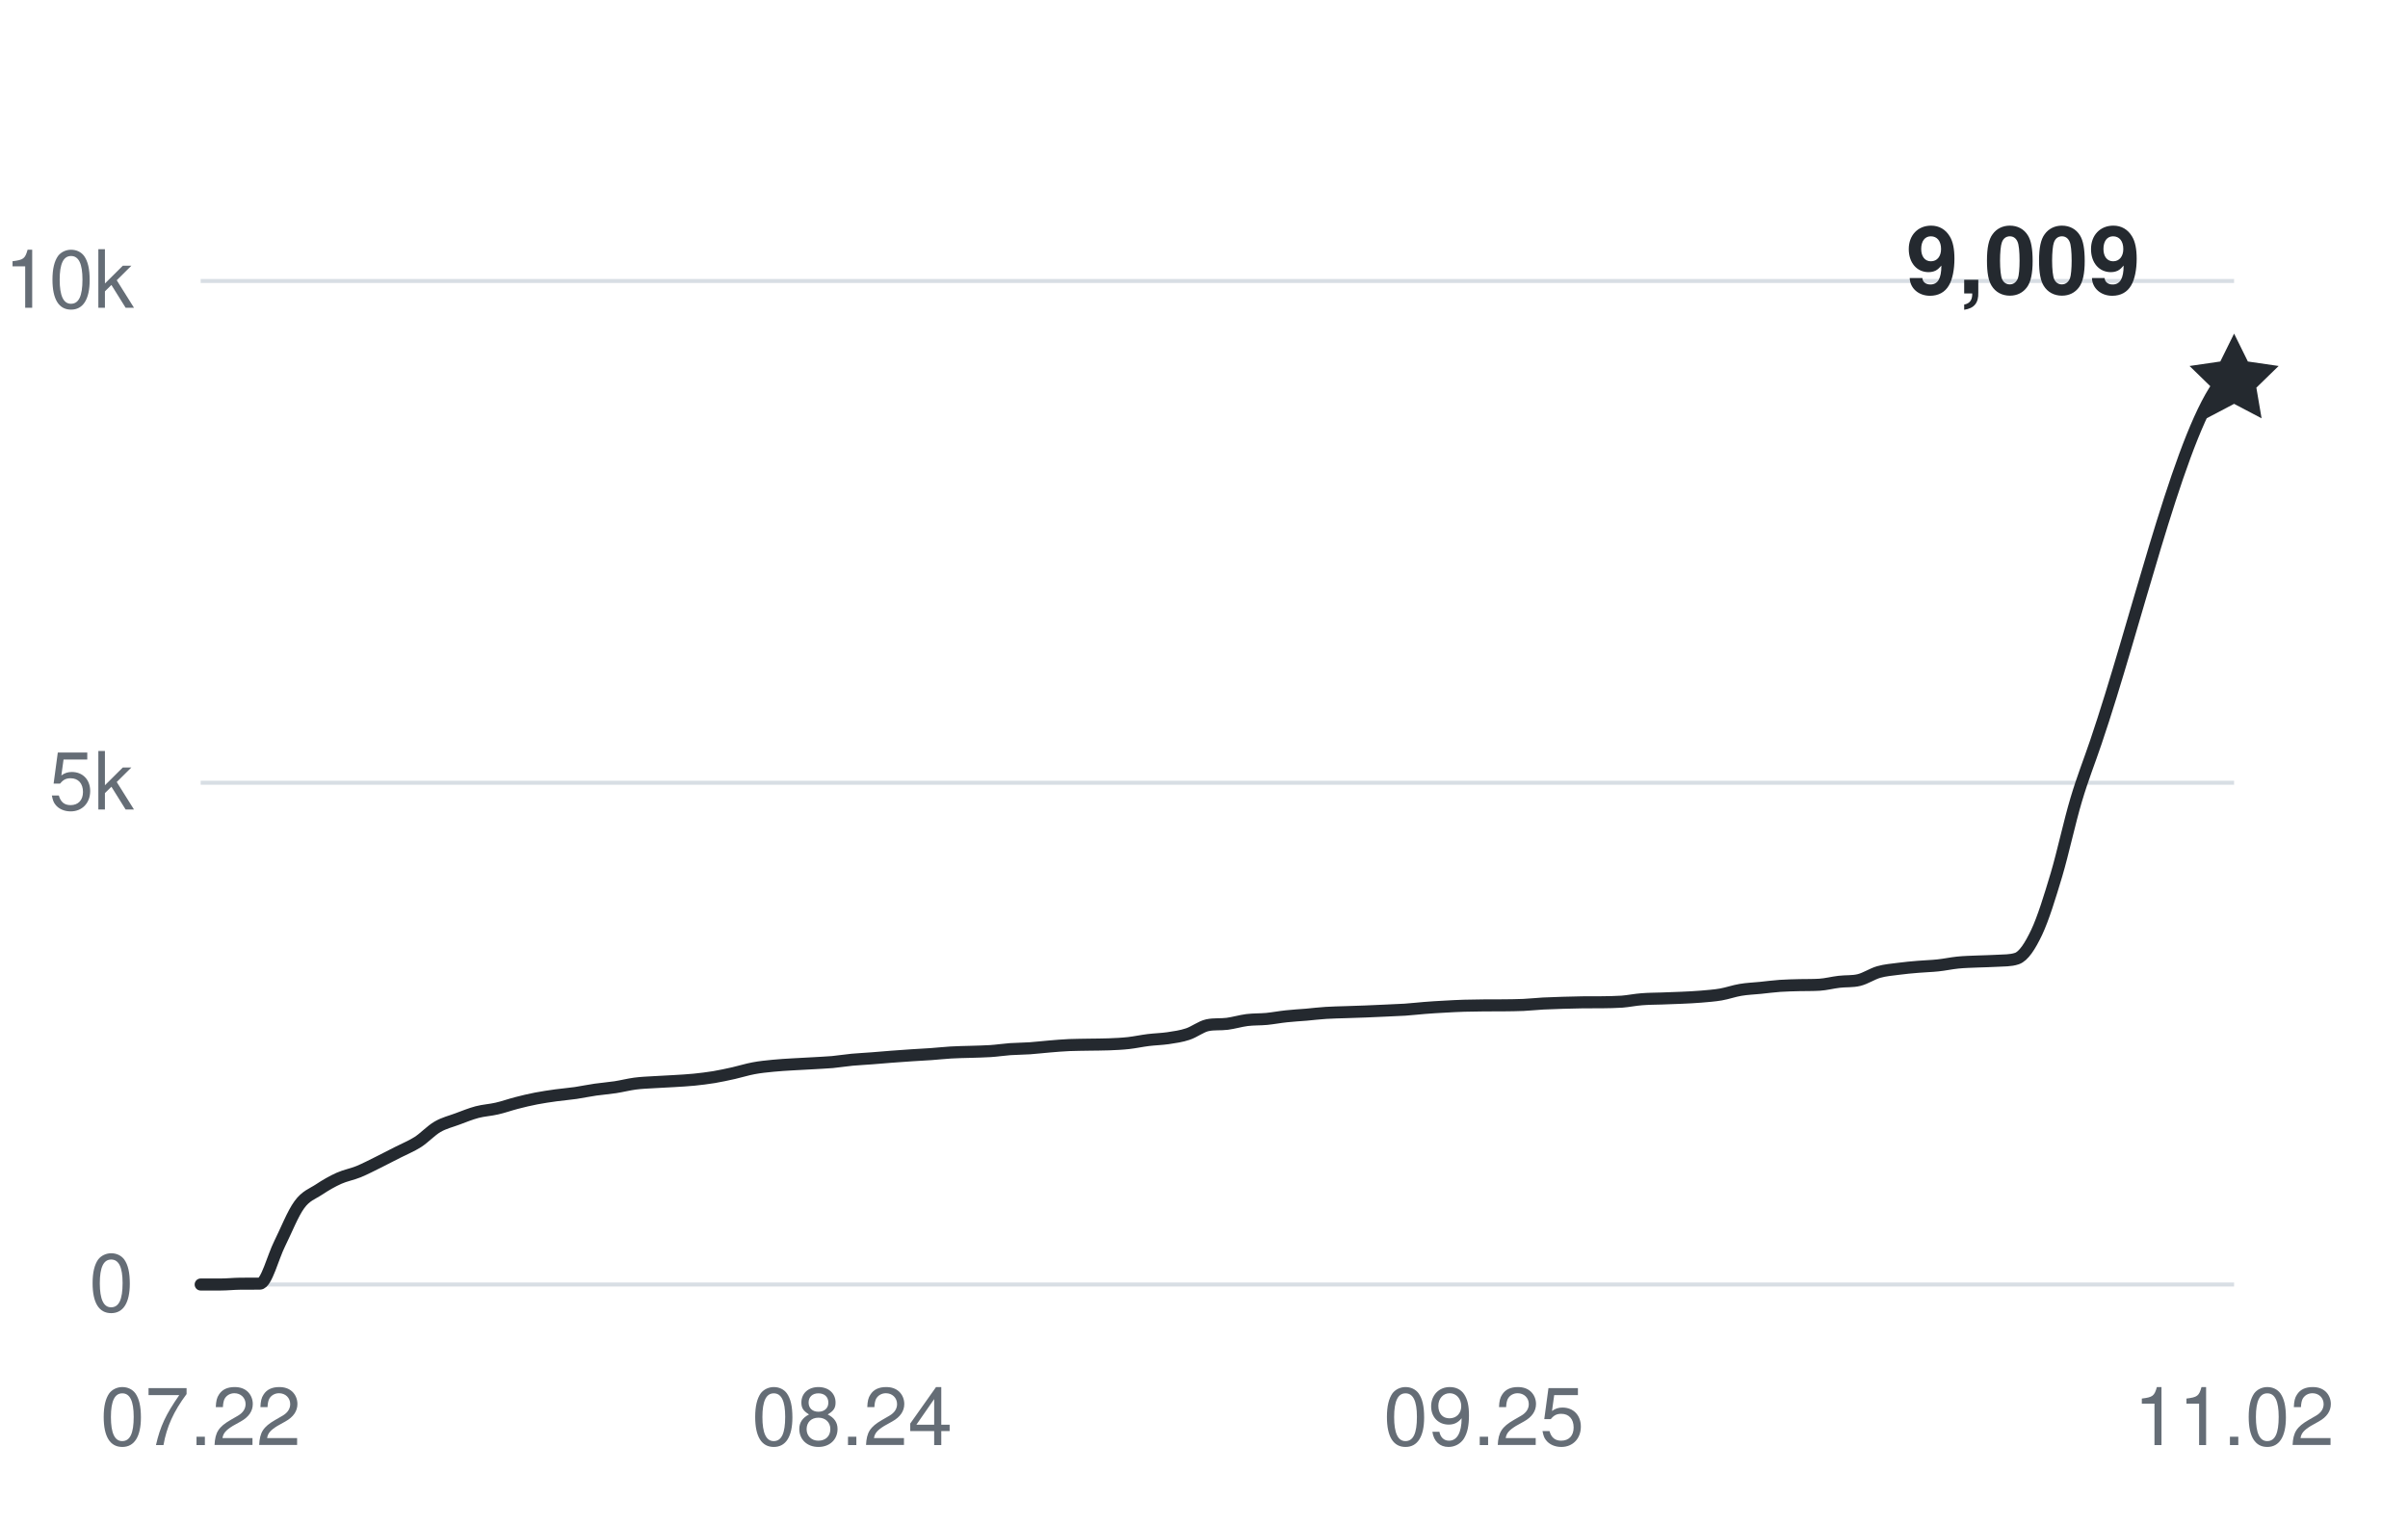
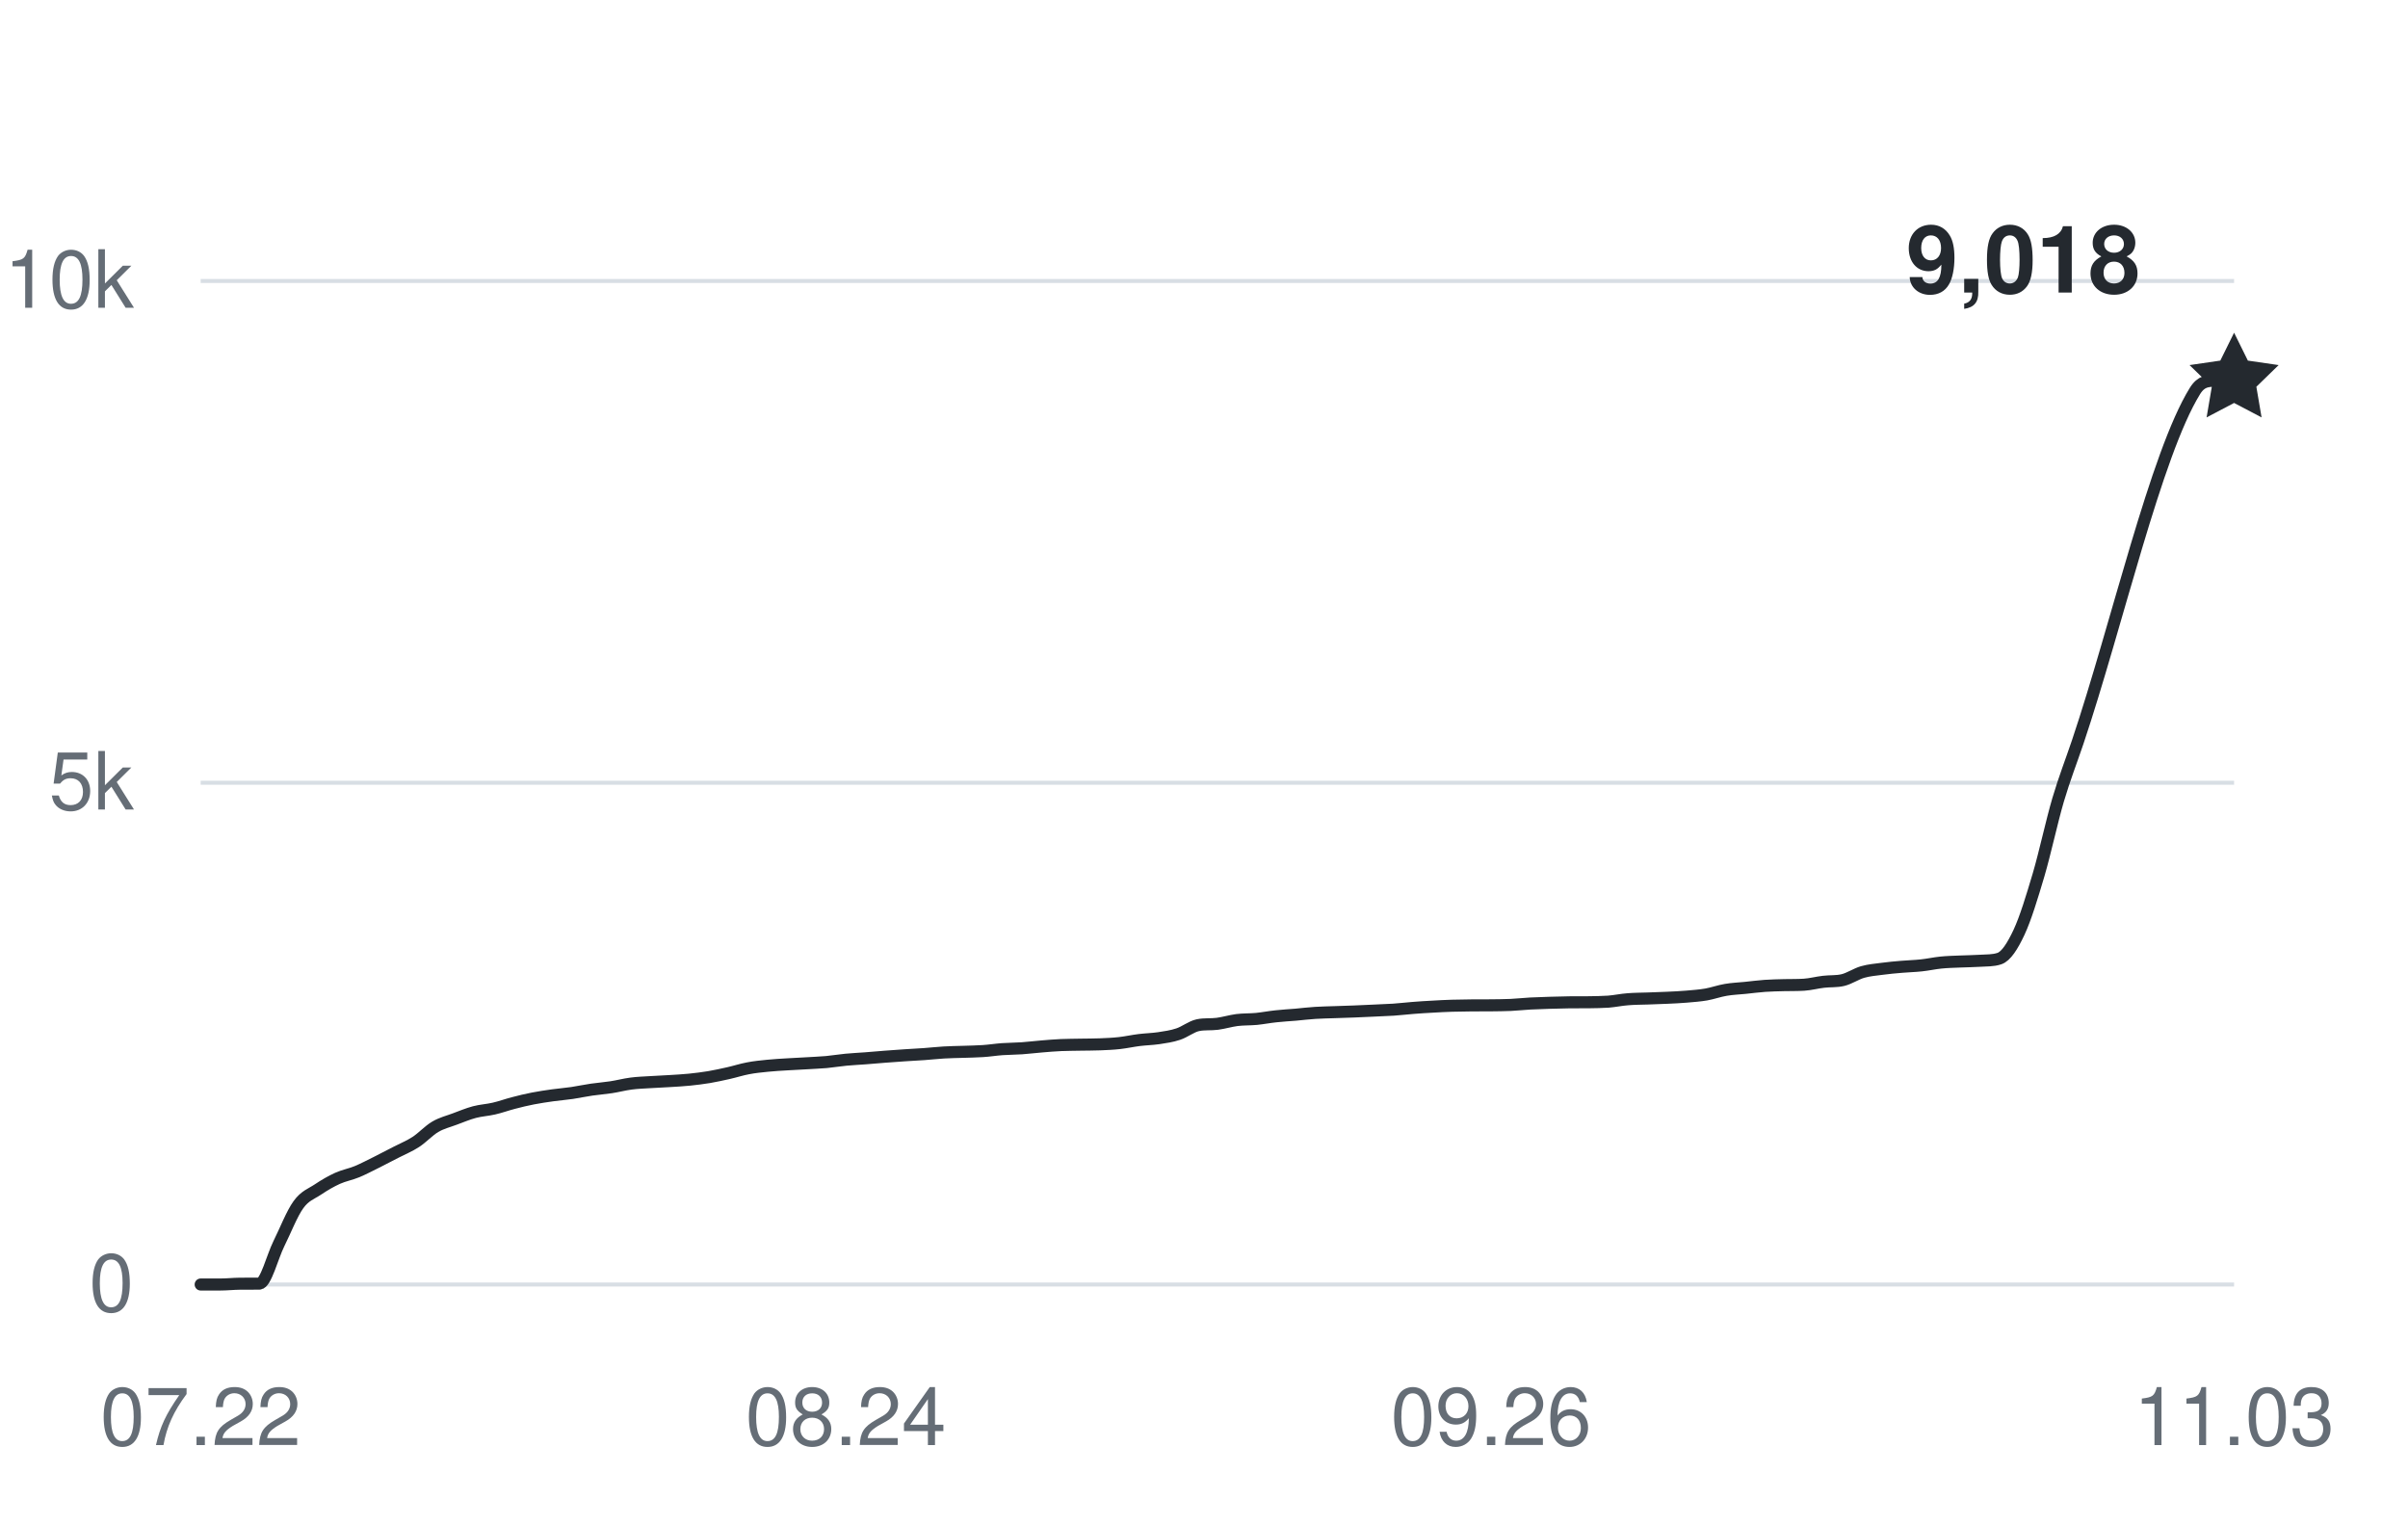
<svg xmlns="http://www.w3.org/2000/svg" width="360" height="228" viewBox="0 0 360 228" role="img" aria-labelledby="title desc">
  <g fill="#656d76" font-family="-apple-system,BlinkMacSystemFont,Segoe UI,Helvetica,Arial,sans-serif" font-size="12">
    <path d="M30 192H334" stroke="#d8dee4" stroke-width="0.6" />
    <text x="20" y="196" text-anchor="end">0</text>
    <path d="M30 117H334" stroke="#d8dee4" stroke-width="0.6" />
    <text x="20" y="121" text-anchor="end">5k</text>
    <path d="M30 42H334" stroke="#d8dee4" stroke-width="0.6" />
    <text x="20" y="46" text-anchor="end">10k</text>
    <text x="30" y="216" text-anchor="middle">07.22</text>
-     <text x="127.398" y="216" text-anchor="middle">08.24</text>
-     <text x="221.845" y="216" text-anchor="middle">09.25</text>
-     <text x="334" y="216" text-anchor="middle">11.02</text>
-     <path d="M30,192 C30.98,192 31.97,192 32.95,192 C33.94,192 34.92,191.89 35.9,191.88 C36.89,191.87 37.87,191.88 38.85,191.87 C39.84,191.85 40.82,187.86 41.81,185.9 C42.79,183.93 43.77,181.41 44.76,180.06 C45.74,178.71 46.72,178.45 47.71,177.79 C48.69,177.14 49.68,176.57 50.66,176.13 C51.64,175.69 52.63,175.53 53.61,175.13 C54.6,174.72 55.58,174.2 56.56,173.72 C57.55,173.23 58.53,172.72 59.51,172.22 C60.5,171.71 61.48,171.33 62.47,170.7 C63.45,170.07 64.43,168.99 65.42,168.42 C66.4,167.85 67.39,167.63 68.37,167.26 C69.35,166.9 70.34,166.49 71.32,166.23 C72.3,165.97 73.29,165.93 74.27,165.7 C75.26,165.48 76.24,165.12 77.22,164.87 C78.21,164.61 79.19,164.38 80.17,164.19 C81.16,164 82.14,163.86 83.13,163.72 C84.11,163.59 85.09,163.51 86.08,163.37 C87.06,163.22 88.05,163.01 89.03,162.87 C90.01,162.73 91,162.66 91.98,162.51 C92.96,162.36 93.95,162.1 94.93,161.97 C95.92,161.84 96.9,161.81 97.88,161.75 C98.87,161.68 99.85,161.66 100.83,161.59 C101.82,161.53 102.8,161.48 103.79,161.38 C104.77,161.28 105.75,161.16 106.74,161 C107.72,160.83 108.71,160.62 109.69,160.4 C110.67,160.18 111.66,159.86 112.64,159.68 C113.62,159.49 114.61,159.4 115.59,159.3 C116.58,159.2 117.56,159.15 118.54,159.09 C119.53,159.03 120.51,158.98 121.5,158.93 C122.48,158.87 123.46,158.83 124.45,158.75 C125.43,158.66 126.41,158.49 127.4,158.4 C128.38,158.31 129.37,158.27 130.35,158.19 C131.33,158.12 132.32,158.02 133.3,157.95 C134.28,157.88 135.27,157.81 136.25,157.74 C137.24,157.68 138.22,157.63 139.2,157.56 C140.19,157.49 141.17,157.38 142.16,157.32 C143.14,157.26 144.12,157.25 145.11,157.22 C146.09,157.18 147.07,157.18 148.06,157.11 C149.04,157.05 150.03,156.89 151.01,156.82 C151.99,156.75 152.98,156.76 153.96,156.69 C154.94,156.62 155.93,156.5 156.91,156.42 C157.9,156.34 158.88,156.25 159.86,156.21 C160.85,156.17 161.83,156.17 162.82,156.15 C163.8,156.13 164.78,156.14 165.77,156.1 C166.75,156.06 167.73,156.02 168.72,155.91 C169.7,155.8 170.69,155.58 171.67,155.46 C172.65,155.34 173.64,155.32 174.62,155.18 C175.61,155.03 176.59,154.9 177.57,154.57 C178.56,154.25 179.54,153.45 180.52,153.24 C181.51,153.03 182.49,153.16 183.48,153.03 C184.46,152.9 185.44,152.6 186.43,152.47 C187.41,152.35 188.39,152.39 189.38,152.3 C190.36,152.2 191.35,152.01 192.33,151.91 C193.31,151.8 194.3,151.75 195.28,151.67 C196.27,151.58 197.25,151.46 198.23,151.4 C199.22,151.33 200.2,151.33 201.18,151.29 C202.17,151.26 203.15,151.22 204.14,151.19 C205.12,151.15 206.1,151.11 207.09,151.06 C208.07,151.02 209.06,150.98 210.04,150.92 C211.02,150.85 212.01,150.74 212.99,150.66 C213.97,150.58 214.96,150.52 215.94,150.47 C216.93,150.41 217.91,150.36 218.89,150.33 C219.88,150.3 220.86,150.29 221.84,150.28 C222.83,150.28 223.81,150.28 224.8,150.27 C225.78,150.26 226.76,150.25 227.75,150.21 C228.73,150.17 229.72,150.05 230.7,150 C231.68,149.95 232.67,149.92 233.65,149.89 C234.63,149.86 235.62,149.83 236.6,149.82 C237.59,149.81 238.57,149.82 239.55,149.81 C240.54,149.79 241.52,149.79 242.5,149.72 C243.49,149.64 244.47,149.43 245.46,149.36 C246.44,149.28 247.42,149.28 248.41,149.25 C249.39,149.22 250.38,149.19 251.36,149.14 C252.34,149.1 253.33,149.05 254.31,148.97 C255.29,148.88 256.28,148.82 257.26,148.65 C258.25,148.48 259.23,148.12 260.21,147.96 C261.2,147.79 262.18,147.76 263.17,147.66 C264.15,147.56 265.13,147.43 266.12,147.36 C267.1,147.29 268.08,147.28 269.07,147.25 C270.05,147.23 271.04,147.25 272.02,147.19 C273,147.13 273.99,146.86 274.97,146.75 C275.95,146.63 276.94,146.73 277.92,146.49 C278.91,146.25 279.89,145.57 280.87,145.29 C281.86,145.01 282.84,144.94 283.83,144.81 C284.81,144.68 285.79,144.59 286.78,144.51 C287.76,144.42 288.74,144.41 289.73,144.3 C290.71,144.2 291.7,143.98 292.68,143.88 C293.66,143.78 294.65,143.76 295.63,143.72 C296.61,143.67 297.6,143.68 298.58,143.61 C299.57,143.54 300.55,143.61 301.53,143.28 C302.52,142.95 303.5,141.43 304.49,139.35 C305.47,137.26 306.45,134.07 307.44,130.77 C308.42,127.47 309.4,122.87 310.39,119.56 C311.37,116.26 312.36,113.82 313.34,110.92 C319.24,93.54 325.15,67.89 331.05,58.44 C332.03,56.87 333.02,57.39 334,56.87" fill="none" stroke="#24292f" stroke-width="1.8" stroke-linecap="round" stroke-linejoin="round" />
-     <path d="M0 -7 L2.06 -2.83 L6.66 -2.16 L3.33 1.08 L4.11 5.66 L0 3.5 L-4.11 5.66 L-3.33 1.08 L-6.66 -2.16 L-2.06 -2.83 Z" transform="translate(334 56.865)" fill="#24292f" />
-     <text x="320" y="43.865" text-anchor="end" fill="#24292f" font-size="14" font-weight="600">9,009</text>
+     <text x="126.462" y="216" text-anchor="middle">08.24</text>
+     <text x="222.923" y="216" text-anchor="middle">09.26</text>
+     <text x="334" y="216" text-anchor="middle">11.03</text>
+     <path d="M30,192 C30.97,192 31.95,192 32.92,192 C33.9,192 34.87,191.89 35.85,191.88 C36.82,191.87 37.79,191.88 38.77,191.87 C39.74,191.85 40.72,187.86 41.69,185.9 C42.67,183.93 43.64,181.41 44.62,180.06 C45.59,178.71 46.56,178.45 47.54,177.79 C48.51,177.14 49.49,176.57 50.46,176.13 C51.44,175.69 52.41,175.53 53.38,175.13 C54.36,174.72 55.33,174.2 56.31,173.72 C57.28,173.23 58.26,172.72 59.23,172.22 C60.21,171.71 61.18,171.33 62.15,170.7 C63.13,170.07 64.1,168.99 65.08,168.42 C66.05,167.85 67.03,167.63 68,167.26 C68.97,166.9 69.95,166.49 70.92,166.23 C71.9,165.97 72.87,165.93 73.85,165.7 C74.82,165.48 75.79,165.12 76.77,164.87 C77.74,164.61 78.72,164.38 79.69,164.19 C80.67,164 81.64,163.86 82.62,163.72 C83.59,163.59 84.56,163.51 85.54,163.37 C86.51,163.22 87.49,163.01 88.46,162.87 C89.44,162.73 90.41,162.66 91.38,162.51 C92.36,162.36 93.33,162.1 94.31,161.97 C95.28,161.84 96.26,161.81 97.23,161.75 C98.21,161.68 99.18,161.66 100.15,161.59 C101.13,161.53 102.1,161.48 103.08,161.38 C104.05,161.28 105.03,161.16 106,161 C106.97,160.83 107.95,160.62 108.92,160.4 C109.9,160.18 110.87,159.86 111.85,159.68 C112.82,159.49 113.79,159.4 114.77,159.3 C115.74,159.2 116.72,159.15 117.69,159.09 C118.67,159.03 119.64,158.98 120.62,158.93 C121.59,158.87 122.56,158.83 123.54,158.75 C124.51,158.66 125.49,158.49 126.46,158.4 C127.44,158.31 128.41,158.26 129.38,158.19 C130.36,158.12 131.33,158.02 132.31,157.95 C133.28,157.88 134.26,157.81 135.23,157.74 C136.21,157.68 137.18,157.63 138.15,157.56 C139.13,157.49 140.1,157.38 141.08,157.32 C142.05,157.26 143.03,157.25 144,157.22 C144.97,157.18 145.95,157.18 146.92,157.11 C147.9,157.05 148.87,156.89 149.85,156.82 C150.82,156.75 151.79,156.76 152.77,156.69 C153.74,156.62 154.72,156.5 155.69,156.42 C156.67,156.34 157.64,156.25 158.62,156.21 C159.59,156.17 160.56,156.17 161.54,156.15 C162.51,156.13 163.49,156.14 164.46,156.1 C165.44,156.06 166.41,156.02 167.38,155.91 C168.36,155.8 169.33,155.58 170.31,155.46 C171.28,155.34 172.26,155.32 173.23,155.18 C174.21,155.03 175.18,154.9 176.15,154.57 C177.13,154.25 178.1,153.45 179.08,153.24 C180.05,153.03 181.03,153.16 182,153.03 C182.97,152.9 183.95,152.6 184.92,152.47 C185.9,152.35 186.87,152.39 187.85,152.3 C188.82,152.2 189.79,152.01 190.77,151.91 C191.74,151.8 192.72,151.75 193.69,151.67 C194.67,151.58 195.64,151.46 196.62,151.4 C197.59,151.33 198.56,151.33 199.54,151.29 C200.51,151.26 201.49,151.22 202.46,151.19 C203.44,151.15 204.41,151.11 205.38,151.06 C206.36,151.02 207.33,150.98 208.31,150.92 C209.28,150.85 210.26,150.74 211.23,150.66 C212.21,150.58 213.18,150.52 214.15,150.47 C215.13,150.41 216.1,150.36 217.08,150.33 C218.05,150.3 219.03,150.29 220,150.28 C220.97,150.28 221.95,150.28 222.92,150.27 C223.9,150.26 224.87,150.25 225.85,150.21 C226.82,150.17 227.79,150.05 228.77,150 C229.74,149.95 230.72,149.92 231.69,149.89 C232.67,149.86 233.64,149.83 234.62,149.82 C235.59,149.81 236.56,149.82 237.54,149.81 C238.51,149.79 239.49,149.79 240.46,149.72 C241.44,149.64 242.41,149.43 243.38,149.36 C244.36,149.28 245.33,149.28 246.31,149.25 C247.28,149.22 248.26,149.19 249.23,149.14 C250.21,149.1 251.18,149.05 252.15,148.97 C253.13,148.88 254.1,148.82 255.08,148.65 C256.05,148.48 257.03,148.12 258,147.96 C258.97,147.79 259.95,147.76 260.92,147.66 C261.9,147.56 262.87,147.43 263.85,147.36 C264.82,147.29 265.79,147.28 266.77,147.25 C267.74,147.23 268.72,147.25 269.69,147.19 C270.67,147.13 271.64,146.86 272.62,146.75 C273.59,146.63 274.56,146.73 275.54,146.49 C276.51,146.25 277.49,145.57 278.46,145.29 C279.44,145.01 280.41,144.94 281.38,144.81 C282.36,144.68 283.33,144.59 284.31,144.51 C285.28,144.42 286.26,144.41 287.23,144.3 C288.21,144.2 289.18,143.98 290.15,143.88 C291.13,143.78 292.1,143.76 293.08,143.72 C294.05,143.67 295.03,143.68 296,143.61 C296.97,143.54 297.95,143.61 298.92,143.28 C299.9,142.95 300.87,141.44 301.85,139.35 C302.82,137.27 303.79,134.07 304.77,130.77 C305.74,127.47 306.72,122.87 307.69,119.56 C308.67,116.26 309.64,113.82 310.62,110.92 C316.46,93.54 322.31,67.89 328.15,58.44 C329.13,56.87 330.1,57 331.08,56.87 C332.05,56.73 333.03,56.77 334,56.73" fill="none" stroke="#24292f" stroke-width="1.8" stroke-linecap="round" stroke-linejoin="round" />
+     <path d="M0 -7 L2.06 -2.83 L6.66 -2.16 L3.33 1.08 L4.11 5.66 L0 3.5 L-4.11 5.66 L-3.33 1.08 L-6.66 -2.16 L-2.06 -2.83 Z" transform="translate(334 56.73)" fill="#24292f" />
+     <text x="320" y="43.73" text-anchor="end" fill="#24292f" font-size="14" font-weight="600">9,018</text>
  </g>
</svg>
